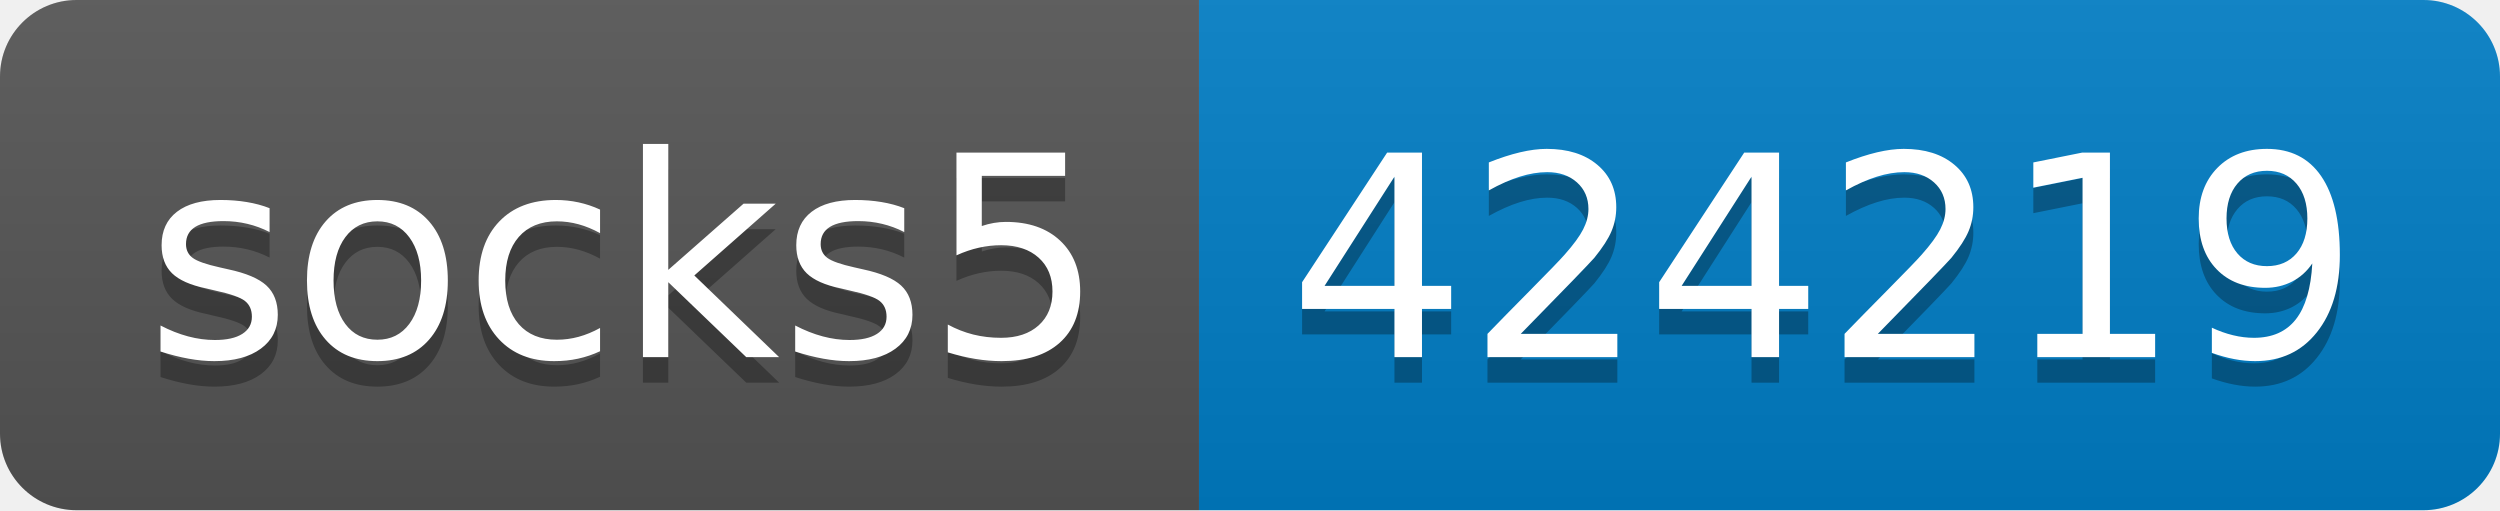
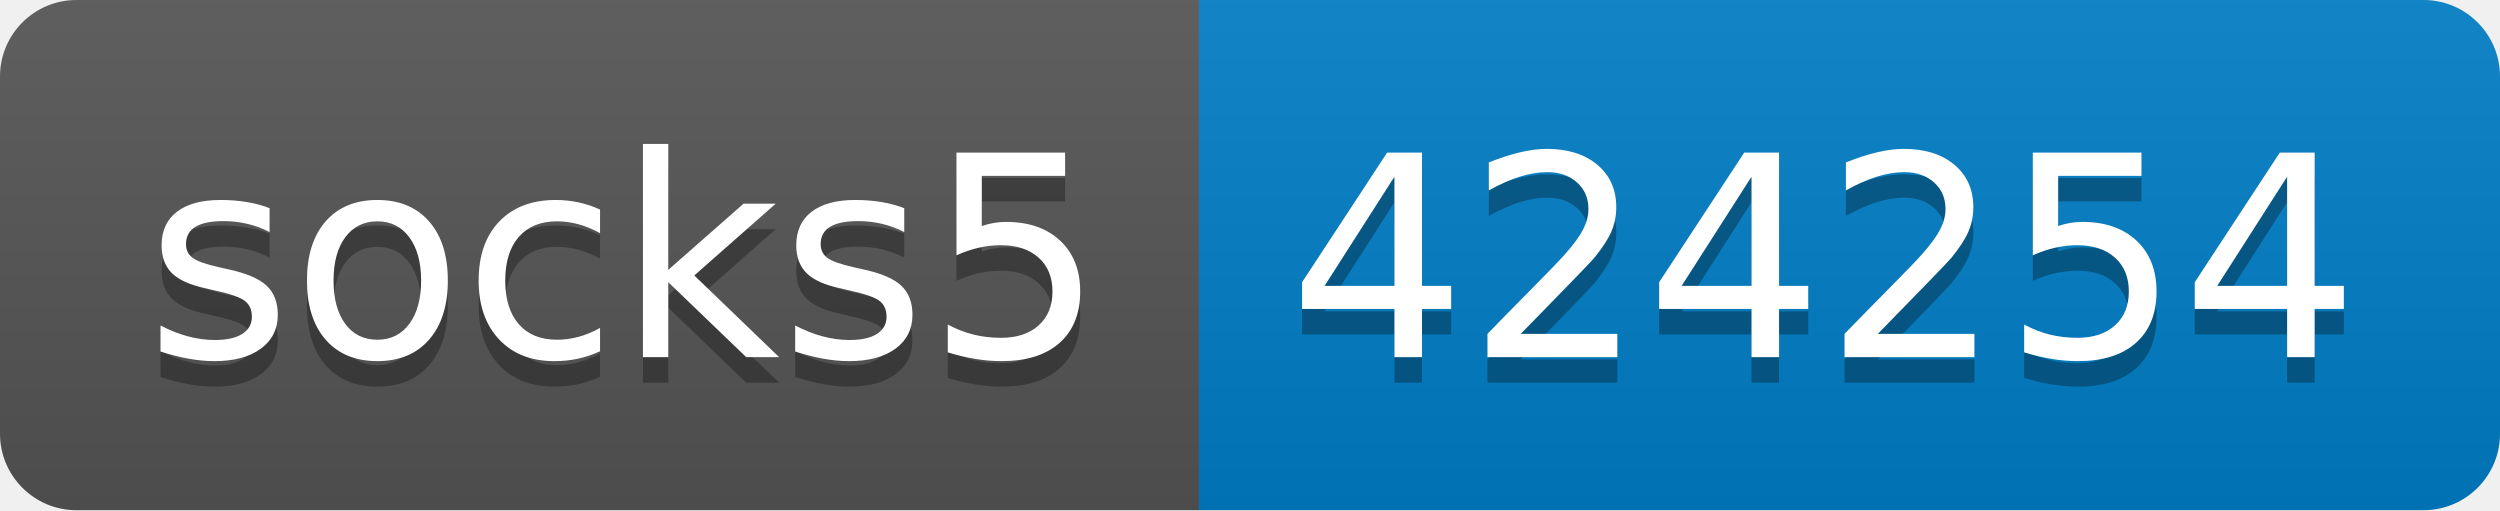
- <svg xmlns="http://www.w3.org/2000/svg" width="98" height="20" role="img" aria-label="socks5: 424219">
+ <svg xmlns="http://www.w3.org/2000/svg" width="98" height="20" role="img" aria-label="socks5: 424254">
  <linearGradient id="s" x2="0" y2="100%">
    <stop offset="0" stop-color="#bbb" stop-opacity=".1" />
    <stop offset="1" stop-opacity=".1" />
  </linearGradient>
  <clipPath id="r">
    <rect width="98" height="20" rx="3" fill="#fff" />
  </clipPath>
  <g clip-path="url(#r)">
    <rect width="47" height="20" fill="#555" />
    <rect x="47" width="51" height="20" fill="#007ec6" />
    <rect width="98" height="20" fill="url(#s)" />
  </g>
  <g fill="#fff" text-anchor="middle" font-family="Verdana,Geneva,DejaVu Sans,sans-serif" text-rendering="geometricPrecision" font-size="110">
    <text aria-hidden="true" x="245" y="150" fill="#010101" fill-opacity=".3" transform="scale(.1)" textLength="370">socks5</text>
    <text x="245" y="140" transform="scale(.1)" fill="#fff" textLength="370">socks5</text>
-     <text aria-hidden="true" x="715" y="150" fill="#010101" fill-opacity=".3" transform="scale(.1)" textLength="410">424219</text>
-     <text x="715" y="140" transform="scale(.1)" fill="#fff" textLength="410">424219</text>
+     <text aria-hidden="true" x="715" y="150" fill="#010101" fill-opacity=".3" transform="scale(.1)" textLength="410">424254</text>
+     <text x="715" y="140" transform="scale(.1)" fill="#fff" textLength="410">424254</text>
  </g>
</svg>
